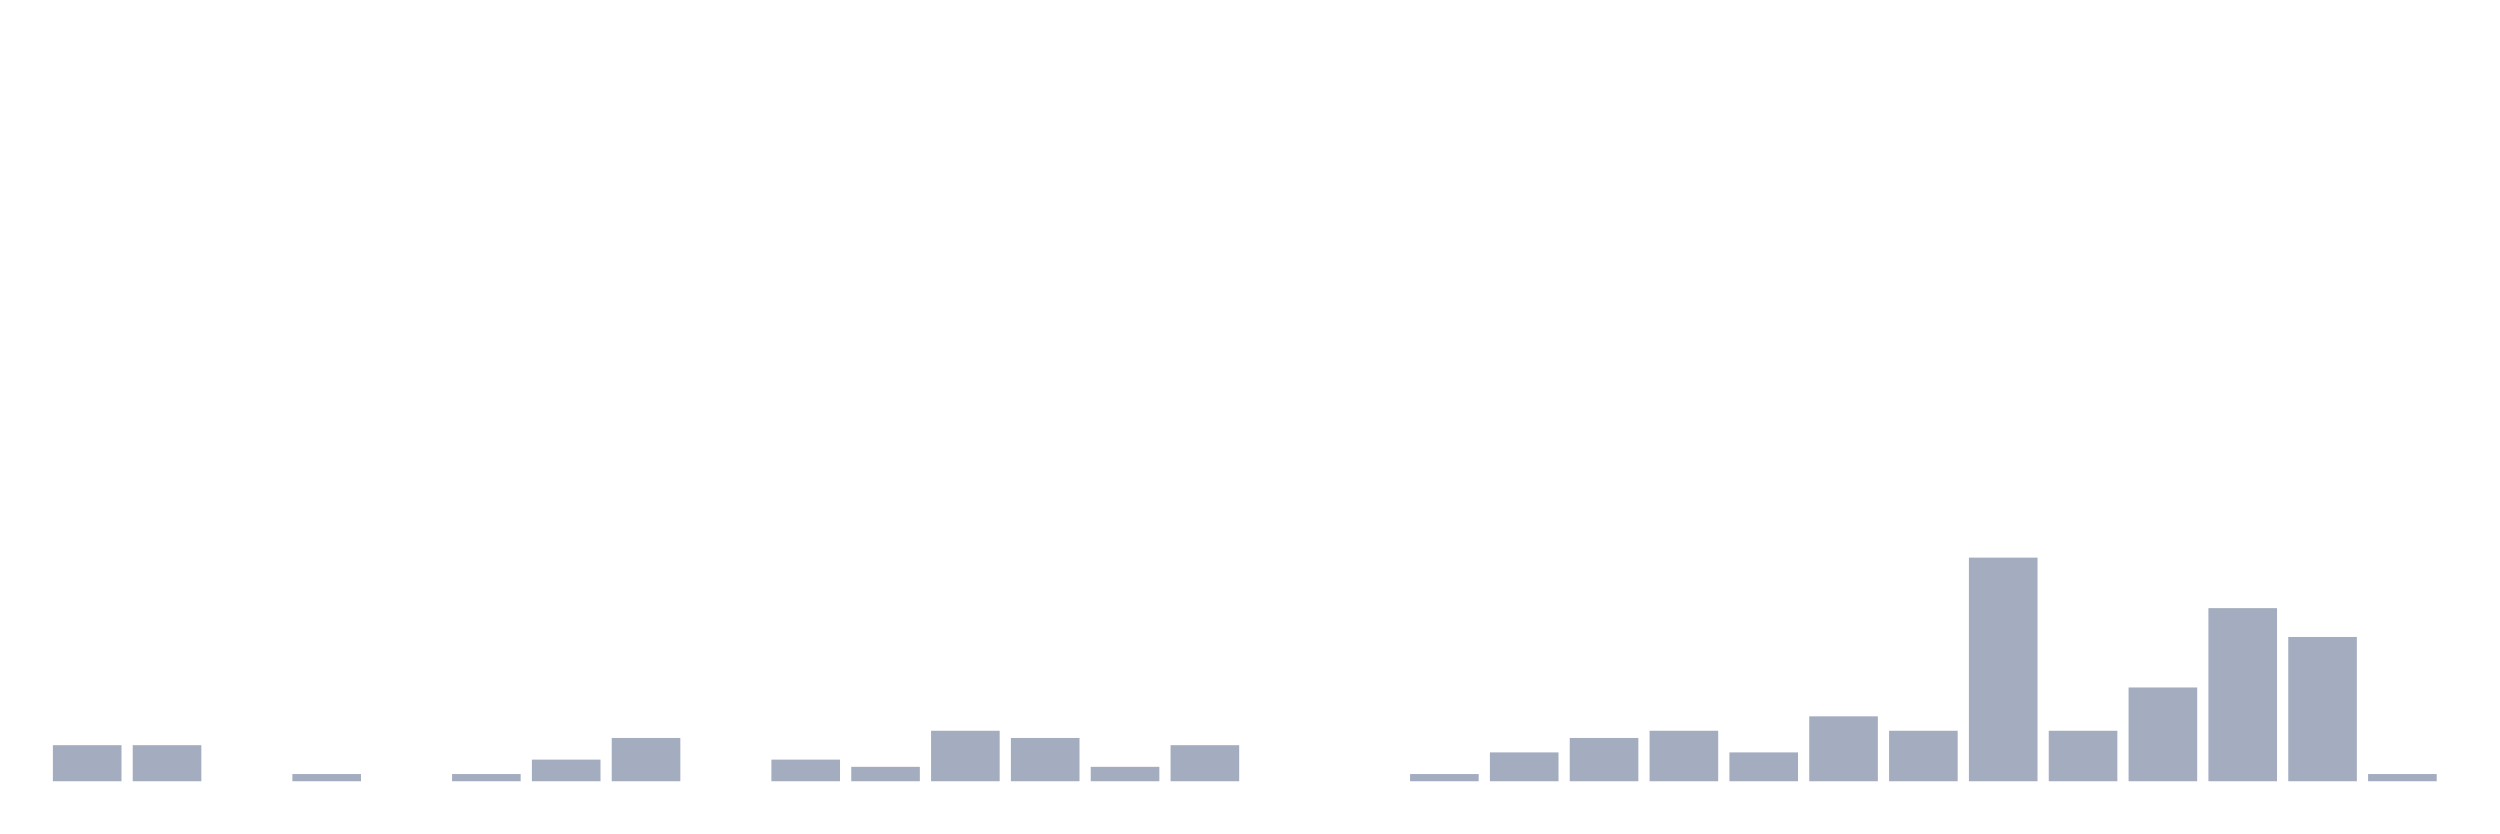
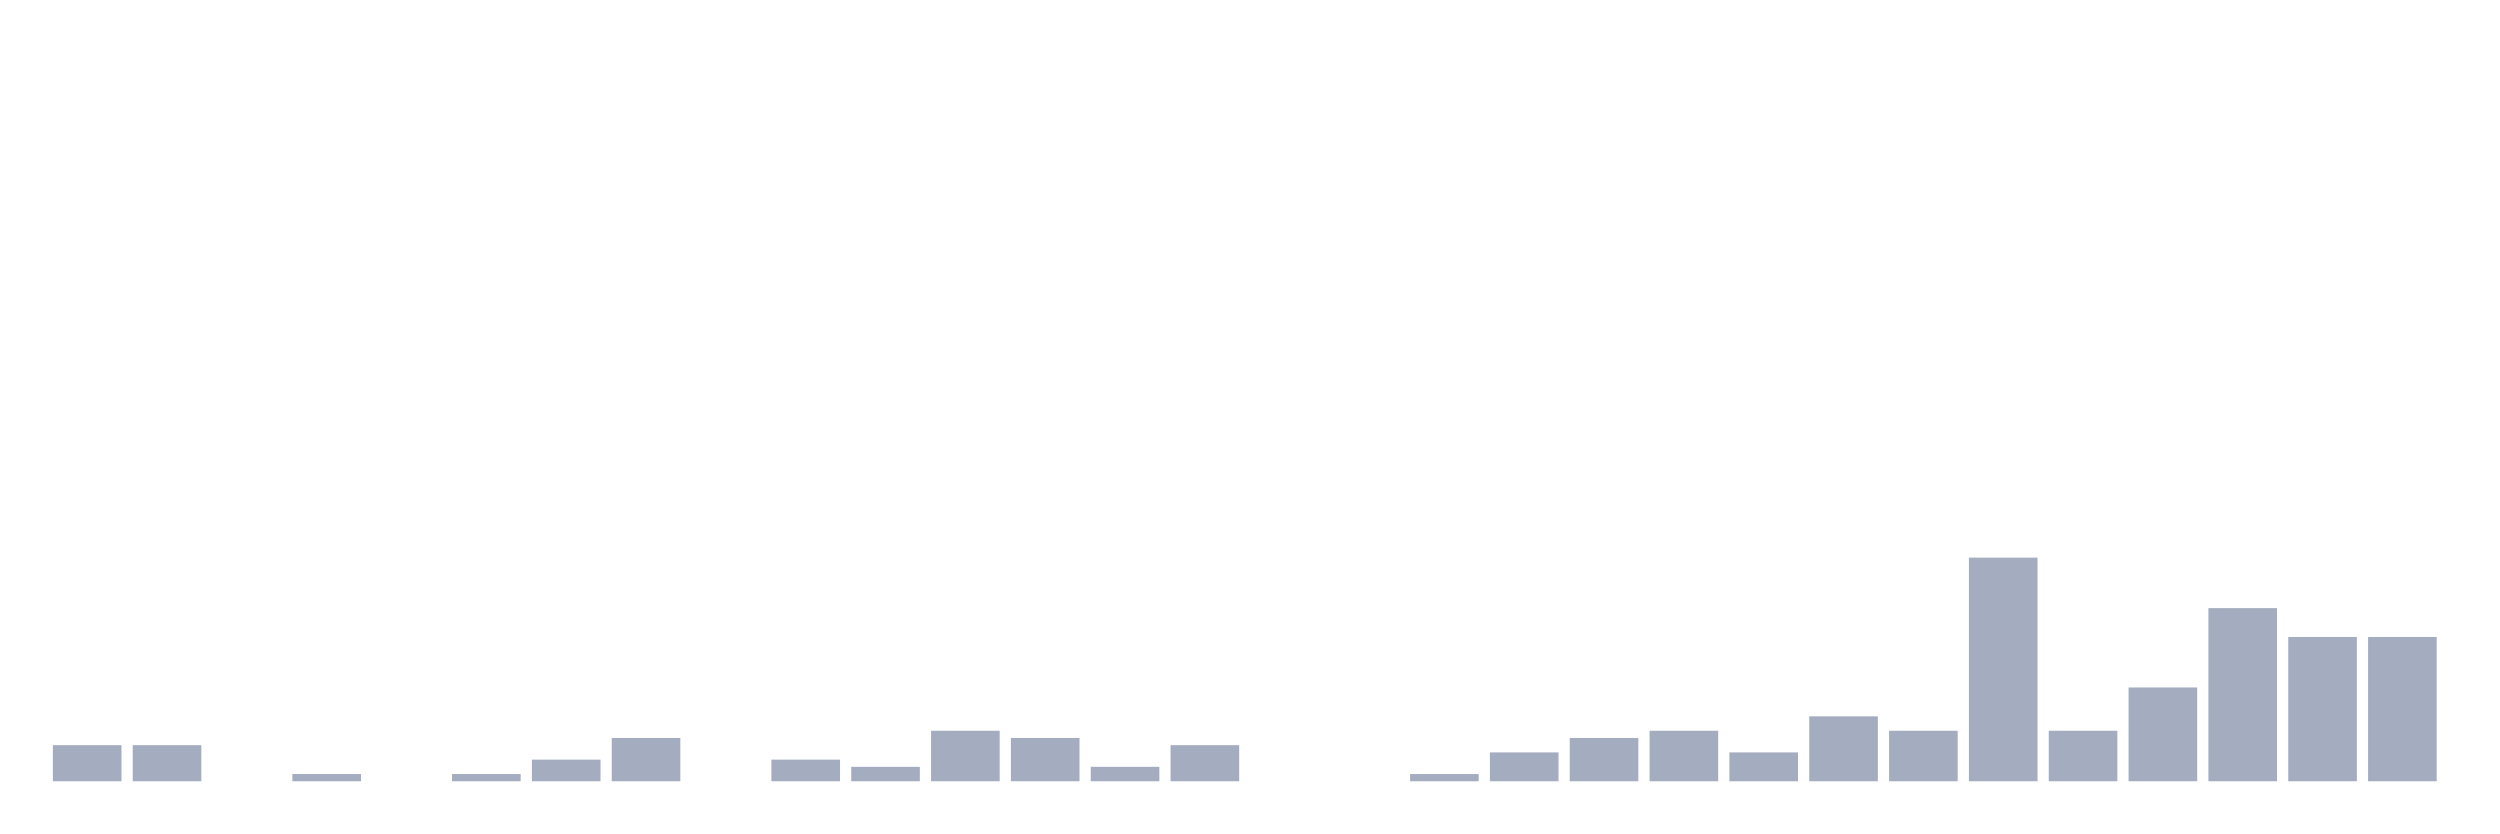
<svg xmlns="http://www.w3.org/2000/svg" viewBox="0 0 480 160">
  <g transform="translate(10,10)">
    <rect class="bar" x="0.153" width="13.175" y="133.075" height="6.925" fill="rgb(164,173,192)" />
    <rect class="bar" x="15.482" width="13.175" y="133.075" height="6.925" fill="rgb(164,173,192)" />
    <rect class="bar" x="30.81" width="13.175" y="140" height="0" fill="rgb(164,173,192)" />
    <rect class="bar" x="46.138" width="13.175" y="138.615" height="1.385" fill="rgb(164,173,192)" />
    <rect class="bar" x="61.466" width="13.175" y="140" height="0" fill="rgb(164,173,192)" />
    <rect class="bar" x="76.794" width="13.175" y="138.615" height="1.385" fill="rgb(164,173,192)" />
    <rect class="bar" x="92.123" width="13.175" y="135.845" height="4.155" fill="rgb(164,173,192)" />
    <rect class="bar" x="107.451" width="13.175" y="131.69" height="8.31" fill="rgb(164,173,192)" />
    <rect class="bar" x="122.779" width="13.175" y="140" height="0" fill="rgb(164,173,192)" />
    <rect class="bar" x="138.107" width="13.175" y="135.845" height="4.155" fill="rgb(164,173,192)" />
    <rect class="bar" x="153.436" width="13.175" y="137.23" height="2.77" fill="rgb(164,173,192)" />
    <rect class="bar" x="168.764" width="13.175" y="130.305" height="9.695" fill="rgb(164,173,192)" />
    <rect class="bar" x="184.092" width="13.175" y="131.69" height="8.31" fill="rgb(164,173,192)" />
    <rect class="bar" x="199.42" width="13.175" y="137.23" height="2.77" fill="rgb(164,173,192)" />
    <rect class="bar" x="214.748" width="13.175" y="133.075" height="6.925" fill="rgb(164,173,192)" />
    <rect class="bar" x="230.077" width="13.175" y="140" height="0" fill="rgb(164,173,192)" />
    <rect class="bar" x="245.405" width="13.175" y="140" height="0" fill="rgb(164,173,192)" />
    <rect class="bar" x="260.733" width="13.175" y="138.615" height="1.385" fill="rgb(164,173,192)" />
    <rect class="bar" x="276.061" width="13.175" y="134.46" height="5.54" fill="rgb(164,173,192)" />
    <rect class="bar" x="291.39" width="13.175" y="131.69" height="8.31" fill="rgb(164,173,192)" />
    <rect class="bar" x="306.718" width="13.175" y="130.305" height="9.695" fill="rgb(164,173,192)" />
    <rect class="bar" x="322.046" width="13.175" y="134.46" height="5.54" fill="rgb(164,173,192)" />
    <rect class="bar" x="337.374" width="13.175" y="127.535" height="12.465" fill="rgb(164,173,192)" />
    <rect class="bar" x="352.702" width="13.175" y="130.305" height="9.695" fill="rgb(164,173,192)" />
    <rect class="bar" x="368.031" width="13.175" y="97.064" height="42.936" fill="rgb(164,173,192)" />
    <rect class="bar" x="383.359" width="13.175" y="130.305" height="9.695" fill="rgb(164,173,192)" />
    <rect class="bar" x="398.687" width="13.175" y="121.994" height="18.006" fill="rgb(164,173,192)" />
    <rect class="bar" x="414.015" width="13.175" y="106.759" height="33.241" fill="rgb(164,173,192)" />
    <rect class="bar" x="429.344" width="13.175" y="112.299" height="27.701" fill="rgb(164,173,192)" />
-     <rect class="bar" x="444.672" width="13.175" y="138.615" height="1.385" fill="rgb(164,173,192)" />
+     <rect class="bar" x="444.672" width="13.175" y="112.299" height="27.701" fill="rgb(164,173,192)" />
  </g>
</svg>
